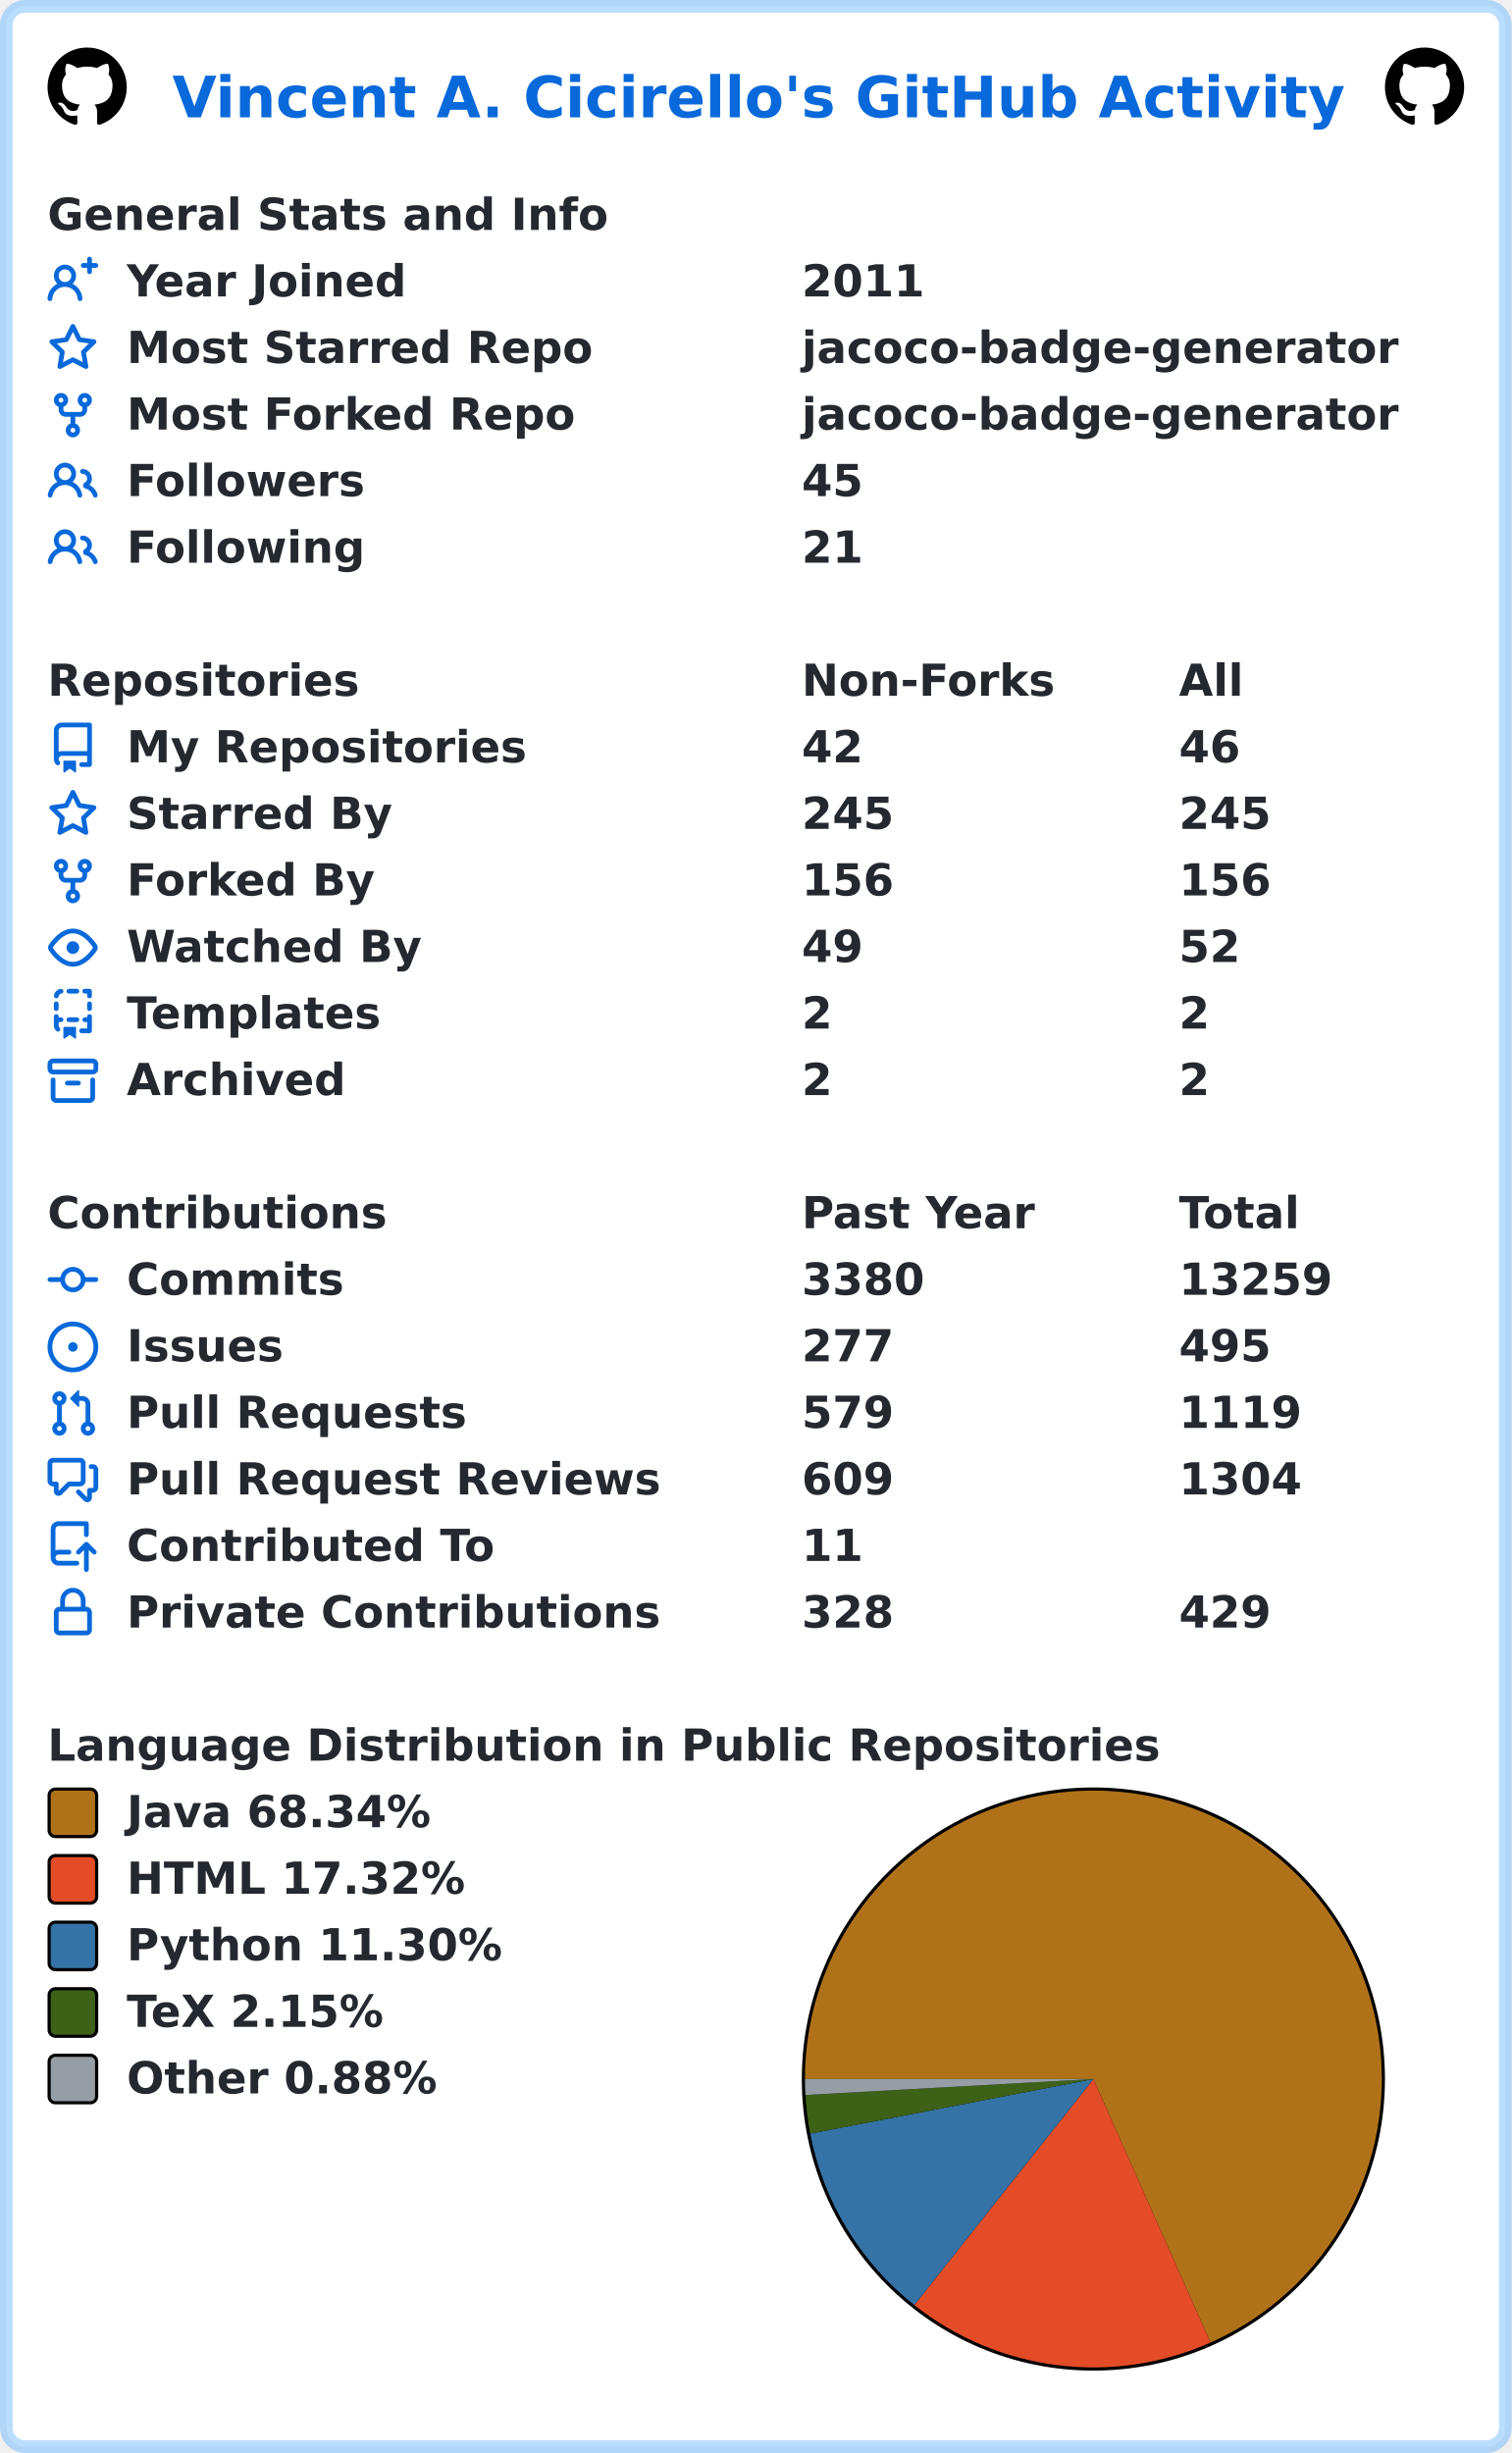
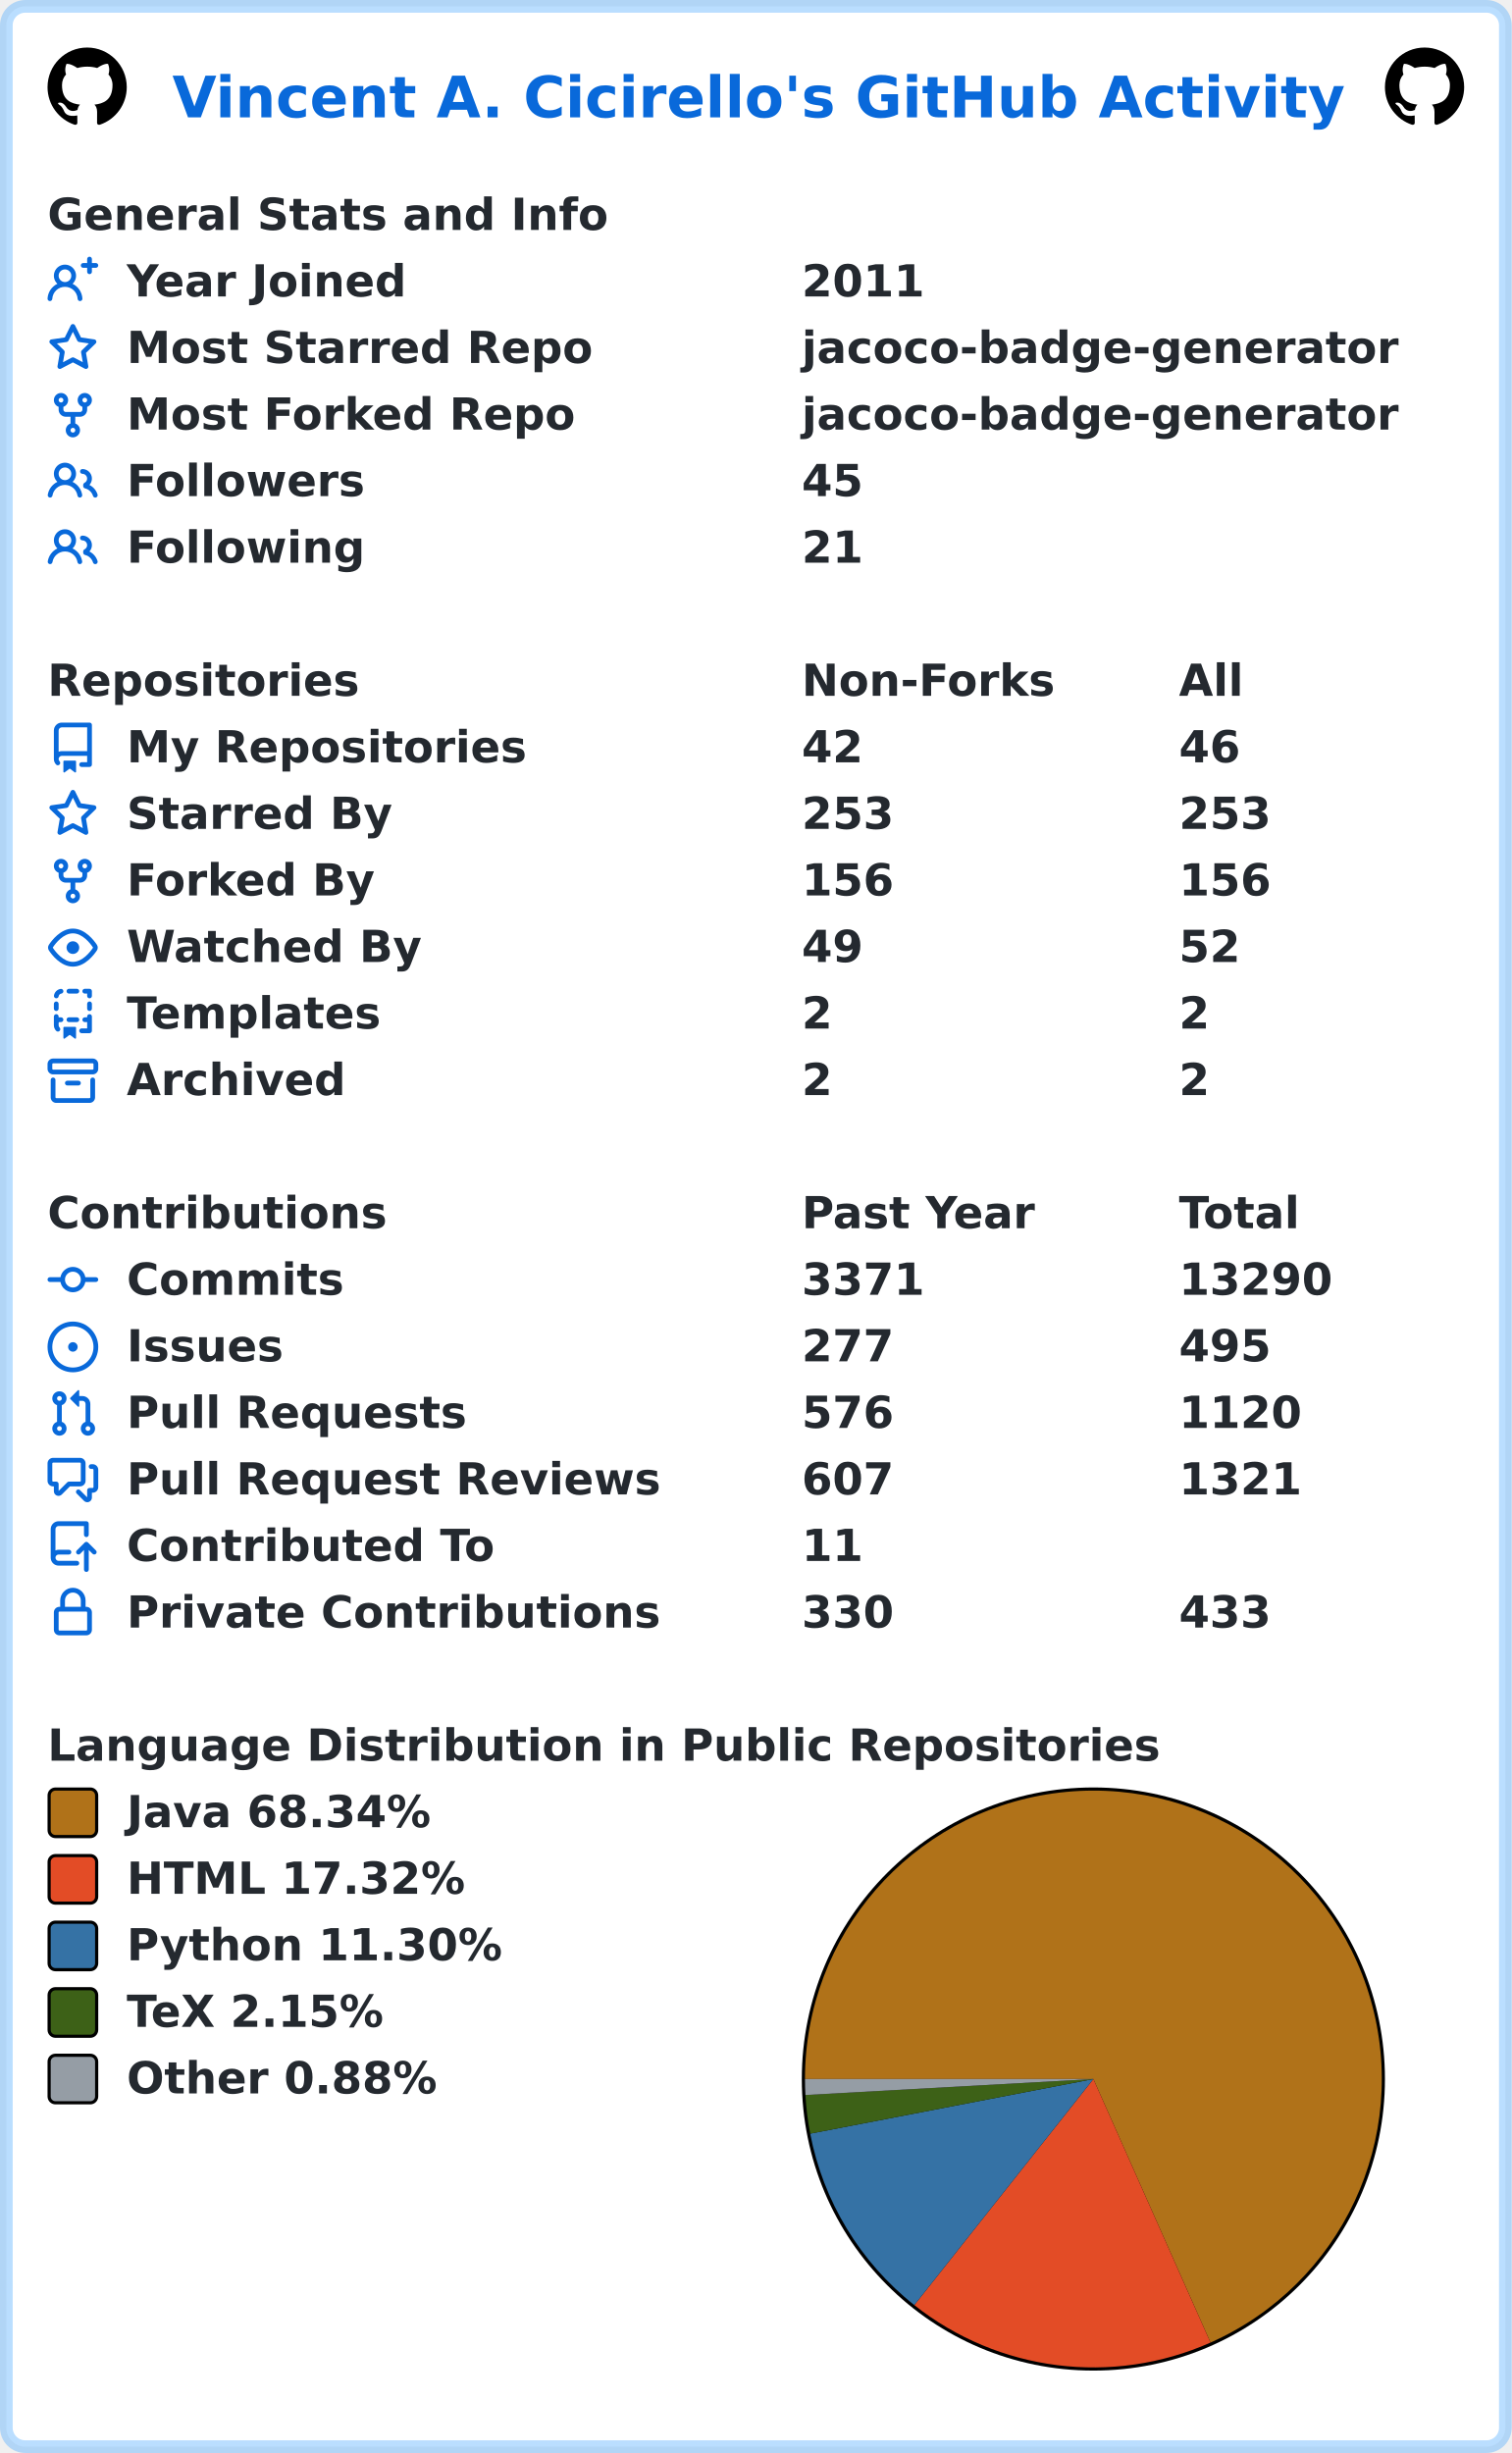
<svg xmlns="http://www.w3.org/2000/svg" width="477" height="774" viewBox="0 0 477 774" lang="en" xml:lang="en">
  <rect x="2" y="2" stroke-width="4" rx="6" width="473" height="770" stroke="rgba(84,174,255,0.4)" fill="#ffffff" />
  <g font-weight="600" font-size="110pt" font-family="Verdana,Geneva,DejaVu Sans,sans-serif" text-rendering="geometricPrecision">
    <text x="442" y="301" lengthAdjust="spacingAndGlyphs" textLength="2985" transform="scale(0.123)" fill="#0969da">Vincent A. Cicirello's GitHub Activity</text>
    <svg x="15" y="15" width="25" height="25" viewBox="0 0 16 16">
      <path fill="#000000" fill-rule="evenodd" d="M8 0C3.58 0 0 3.58 0 8c0 3.54 2.29 6.53 5.47 7.59.4.07.55-.17.55-.38 0-.19-.01-.82-.01-1.49-2.01.37-2.53-.49-2.69-.94-.09-.23-.48-.94-.82-1.13-.28-.15-.68-.52-.01-.53.63-.01 1.08.58 1.23.82.72 1.21 1.87.87 2.33.66.07-.52.28-.87.51-1.07-1.78-.2-3.64-.89-3.64-3.95 0-.87.31-1.59.82-2.15-.08-.2-.36-1.02.08-2.12 0 0 .67-.21 2.2.82.64-.18 1.32-.27 2-.27.68 0 1.36.09 2 .27 1.53-1.04 2.2-.82 2.2-.82.44 1.1.16 1.92.08 2.12.51.56.82 1.27.82 2.15 0 3.07-1.87 3.75-3.65 3.95.29.25.54.73.54 1.48 0 1.07-.01 1.93-.01 2.2 0 .21.15.46.55.38A8.013 8.013 0 0016 8c0-4.42-3.58-8-8-8z" />
    </svg>
    <svg x="437" y="15" width="25" height="25" viewBox="0 0 16 16">
      <path fill="#000000" fill-rule="evenodd" d="M8 0C3.58 0 0 3.58 0 8c0 3.54 2.29 6.53 5.47 7.59.4.07.55-.17.55-.38 0-.19-.01-.82-.01-1.49-2.01.37-2.53-.49-2.69-.94-.09-.23-.48-.94-.82-1.13-.28-.15-.68-.52-.01-.53.63-.01 1.08.58 1.23.82.72 1.21 1.87.87 2.33.66.07-.52.28-.87.51-1.07-1.78-.2-3.64-.89-3.64-3.95 0-.87.31-1.59.82-2.15-.08-.2-.36-1.02.08-2.12 0 0 .67-.21 2.2.82.64-.18 1.32-.27 2-.27.68 0 1.36.09 2 .27 1.53-1.04 2.2-.82 2.2-.82.44 1.1.16 1.92.08 2.12.51.56.82 1.27.82 2.15 0 3.07-1.87 3.75-3.65 3.95.29.25.54.73.54 1.48 0 1.07-.01 1.93-.01 2.2 0 .21.15.46.55.38A8.013 8.013 0 0016 8c0-4.42-3.58-8-8-8z" />
    </svg>
    <g transform="translate(0, 60)" fill="#24292f">
      <g transform="translate(15, 0)">
        <g transform="scale(0.095)">
          <text x="0" y="132" textLength="1851" lengthAdjust="spacingAndGlyphs">General Stats and Info</text>
        </g>
      </g>
      <g transform="translate(15, 21)">
        <path fill="#0969da" fill-rule="evenodd" d="M13.25 0a.75.75 0 01.75.75V2h1.25a.75.75 0 010 1.5H14v1.25a.75.75 0 01-1.5 0V3.5h-1.25a.75.75 0 010-1.5h1.25V.75a.75.75 0 01.75-.75zM5.5 4a2 2 0 100 4 2 2 0 000-4zm2.4 4.548a3.5 3.5 0 10-4.799 0 5.527 5.527 0 00-3.1 4.66.75.75 0 101.498.085A4.01 4.01 0 015.5 9.5a4.01 4.01 0 014.001 3.793.75.75 0 101.498-.086 5.527 5.527 0 00-3.1-4.659z" />
        <g transform="scale(0.095)">
          <text lengthAdjust="spacingAndGlyphs" textLength="932" x="263" y="132">Year Joined</text>
          <text lengthAdjust="spacingAndGlyphs" textLength="420" x="2505" y="132">2011</text>
        </g>
      </g>
      <g transform="translate(15, 42)">
        <path fill="#0969da" fill-rule="evenodd" d="M8 .25a.75.75 0 01.673.418l1.882 3.815 4.21.612a.75.75 0 01.416 1.279l-3.046 2.97.719 4.192a.75.75 0 01-1.088.791L8 12.347l-3.766 1.98a.75.75 0 01-1.088-.79l.72-4.194L.818 6.374a.75.75 0 01.416-1.28l4.21-.611L7.327.668A.75.75 0 018 .25zm0 2.445L6.615 5.5a.75.75 0 01-.564.41l-3.097.45 2.24 2.184a.75.75 0 01.216.664l-.528 3.084 2.769-1.456a.75.75 0 01.698 0l2.77 1.456-.53-3.084a.75.75 0 01.216-.664l2.24-2.183-3.096-.45a.75.75 0 01-.564-.41L8 2.694v.001z" />
        <g transform="scale(0.095)">
          <text lengthAdjust="spacingAndGlyphs" textLength="1532" x="263" y="132">Most Starred Repo</text>
          <text lengthAdjust="spacingAndGlyphs" textLength="1986" x="2505" y="132">jacoco-badge-generator</text>
        </g>
      </g>
      <g transform="translate(15, 63)">
        <path fill="#0969da" fill-rule="evenodd" d="M5 3.25a.75.75 0 11-1.5 0 .75.75 0 011.5 0zm0 2.122a2.25 2.25 0 10-1.5 0v.878A2.25 2.25 0 005.75 8.5h1.5v2.128a2.251 2.251 0 101.5 0V8.5h1.5a2.25 2.25 0 002.25-2.25v-.878a2.25 2.25 0 10-1.5 0v.878a.75.75 0 01-.75.75h-4.5A.75.75 0 015 6.25v-.878zm3.75 7.378a.75.75 0 11-1.5 0 .75.75 0 011.5 0zm3-8.75a.75.75 0 100-1.5.75.75 0 000 1.5z" />
        <g transform="scale(0.095)">
          <text lengthAdjust="spacingAndGlyphs" textLength="1485" x="263" y="132">Most Forked Repo</text>
          <text lengthAdjust="spacingAndGlyphs" textLength="1986" x="2505" y="132">jacoco-badge-generator</text>
        </g>
      </g>
      <g transform="translate(15, 84)">
        <path fill="#0969da" fill-rule="evenodd" d="M5.5 3.5a2 2 0 100 4 2 2 0 000-4zM2 5.5a3.5 3.5 0 115.898 2.549 5.507 5.507 0 013.034 4.084.75.75 0 11-1.482.235 4.001 4.001 0 00-7.9 0 .75.75 0 01-1.482-.236A5.507 5.507 0 013.102 8.05 3.49 3.49 0 012 5.5zM11 4a.75.75 0 100 1.5 1.5 1.5 0 01.666 2.844.75.75 0 00-.416.672v.352a.75.75 0 00.574.73c1.2.289 2.162 1.2 2.522 2.372a.75.75 0 101.434-.44 5.01 5.01 0 00-2.56-3.012A3 3 0 0011 4z" />
        <g transform="scale(0.095)">
          <text lengthAdjust="spacingAndGlyphs" textLength="778" x="263" y="132">Followers</text>
          <text lengthAdjust="spacingAndGlyphs" textLength="210" x="2505" y="132">45</text>
        </g>
      </g>
      <g transform="translate(15, 105)">
        <path fill="#0969da" fill-rule="evenodd" d="M5.5 3.5a2 2 0 100 4 2 2 0 000-4zM2 5.5a3.5 3.5 0 115.898 2.549 5.507 5.507 0 013.034 4.084.75.75 0 11-1.482.235 4.001 4.001 0 00-7.9 0 .75.75 0 01-1.482-.236A5.507 5.507 0 013.102 8.05 3.49 3.49 0 012 5.5zM11 4a.75.75 0 100 1.5 1.5 1.5 0 01.666 2.844.75.75 0 00-.416.672v.352a.75.75 0 00.574.73c1.2.289 2.162 1.2 2.522 2.372a.75.75 0 101.434-.44 5.01 5.01 0 00-2.56-3.012A3 3 0 0011 4z" />
        <g transform="scale(0.095)">
          <text lengthAdjust="spacingAndGlyphs" textLength="780" x="263" y="132">Following</text>
          <text lengthAdjust="spacingAndGlyphs" textLength="210" x="2505" y="132">21</text>
        </g>
      </g>
    </g>
    <g transform="translate(0, 207)" fill="#24292f">
      <g transform="translate(15, 0)">
        <g transform="scale(0.095)">
          <text x="0" y="132" textLength="1020" lengthAdjust="spacingAndGlyphs">Repositories</text>
          <text x="2505" y="132" textLength="832" lengthAdjust="spacingAndGlyphs">Non-Forks</text>
          <text x="3758" y="132" textLength="206" lengthAdjust="spacingAndGlyphs">All</text>
        </g>
      </g>
      <g transform="translate(15, 21)">
        <path fill="#0969da" fill-rule="evenodd" d="M2 2.5A2.5 2.5 0 014.5 0h8.75a.75.75 0 01.75.75v12.5a.75.75 0 01-.75.75h-2.5a.75.75 0 110-1.5h1.75v-2h-8a1 1 0 00-.714 1.7.75.75 0 01-1.072 1.05A2.495 2.495 0 012 11.5v-9zm10.5-1V9h-8c-.356 0-.694.074-1 .208V2.5a1 1 0 011-1h8zM5 12.25v3.25a.25.25 0 00.4.2l1.45-1.087a.25.25 0 01.3 0L8.6 15.7a.25.25 0 00.4-.2v-3.25a.25.25 0 00-.25-.25h-3.5a.25.25 0 00-.25.25z" />
        <g transform="scale(0.095)">
          <text lengthAdjust="spacingAndGlyphs" textLength="1312" x="263" y="132">My Repositories</text>
          <text lengthAdjust="spacingAndGlyphs" textLength="210" x="2505" y="132">42</text>
          <text lengthAdjust="spacingAndGlyphs" textLength="210" x="3758" y="132">46</text>
        </g>
      </g>
      <g transform="translate(15, 42)">
        <path fill="#0969da" fill-rule="evenodd" d="M8 .25a.75.75 0 01.673.418l1.882 3.815 4.21.612a.75.75 0 01.416 1.279l-3.046 2.97.719 4.192a.75.75 0 01-1.088.791L8 12.347l-3.766 1.98a.75.75 0 01-1.088-.79l.72-4.194L.818 6.374a.75.75 0 01.416-1.28l4.21-.611L7.327.668A.75.75 0 018 .25zm0 2.445L6.615 5.5a.75.75 0 01-.564.41l-3.097.45 2.24 2.184a.75.75 0 01.216.664l-.528 3.084 2.769-1.456a.75.75 0 01.698 0l2.77 1.456-.53-3.084a.75.75 0 01.216-.664l2.24-2.183-3.096-.45a.75.75 0 01-.564-.41L8 2.694v.001z" />
        <g transform="scale(0.095)">
          <text lengthAdjust="spacingAndGlyphs" textLength="874" x="263" y="132">Starred By</text>
-           <text lengthAdjust="spacingAndGlyphs" textLength="315" x="2505" y="132">245</text>
-           <text lengthAdjust="spacingAndGlyphs" textLength="315" x="3758" y="132">245</text>
+           <text lengthAdjust="spacingAndGlyphs" textLength="315" x="2505" y="132">253</text>
+           <text lengthAdjust="spacingAndGlyphs" textLength="315" x="3758" y="132">253</text>
        </g>
      </g>
      <g transform="translate(15, 63)">
        <path fill="#0969da" fill-rule="evenodd" d="M5 3.25a.75.75 0 11-1.5 0 .75.75 0 011.5 0zm0 2.122a2.25 2.25 0 10-1.5 0v.878A2.25 2.25 0 005.75 8.5h1.5v2.128a2.251 2.251 0 101.5 0V8.5h1.5a2.25 2.25 0 002.25-2.25v-.878a2.25 2.25 0 10-1.5 0v.878a.75.75 0 01-.75.75h-4.5A.75.75 0 015 6.25v-.878zm3.75 7.378a.75.75 0 11-1.5 0 .75.75 0 011.5 0zm3-8.75a.75.75 0 100-1.5.75.75 0 000 1.5z" />
        <g transform="scale(0.095)">
          <text lengthAdjust="spacingAndGlyphs" textLength="828" x="263" y="132">Forked By</text>
          <text lengthAdjust="spacingAndGlyphs" textLength="315" x="2505" y="132">156</text>
          <text lengthAdjust="spacingAndGlyphs" textLength="315" x="3758" y="132">156</text>
        </g>
      </g>
      <g transform="translate(15, 84)">
        <path fill="#0969da" fill-rule="evenodd" d="M1.679 7.932c.412-.621 1.242-1.75 2.366-2.717C5.175 4.242 6.527 3.5 8 3.5c1.473 0 2.824.742 3.955 1.715 1.124.967 1.954 2.096 2.366 2.717a.119.119 0 010 .136c-.412.621-1.242 1.75-2.366 2.717C10.825 11.758 9.473 12.5 8 12.5c-1.473 0-2.824-.742-3.955-1.715C2.92 9.818 2.09 8.69 1.679 8.068a.119.119 0 010-.136zM8 2c-1.981 0-3.67.992-4.933 2.078C1.797 5.169.88 6.423.43 7.1a1.619 1.619 0 000 1.798c.45.678 1.367 1.932 2.637 3.024C4.329 13.008 6.019 14 8 14c1.981 0 3.67-.992 4.933-2.078 1.27-1.091 2.187-2.345 2.637-3.023a1.619 1.619 0 000-1.798c-.45-.678-1.367-1.932-2.637-3.023C11.671 2.992 9.981 2 8 2zm0 8a2 2 0 100-4 2 2 0 000 4z" />
        <g transform="scale(0.095)">
          <text lengthAdjust="spacingAndGlyphs" textLength="993" x="263" y="132">Watched By</text>
          <text lengthAdjust="spacingAndGlyphs" textLength="210" x="2505" y="132">49</text>
          <text lengthAdjust="spacingAndGlyphs" textLength="210" x="3758" y="132">52</text>
        </g>
      </g>
      <g transform="translate(15, 105)">
        <path fill="#0969da" fill-rule="evenodd" d="M6 .75A.75.75 0 016.75 0h2.5a.75.75 0 010 1.5h-2.5A.75.75 0 016 .75zm5 0a.75.75 0 01.75-.75h1.5a.75.75 0 01.75.75v1.5a.75.75 0 01-1.5 0V1.5h-.75A.75.75 0 0111 .75zM4.992.662a.75.75 0 01-.636.848c-.436.063-.783.41-.846.846a.75.75 0 01-1.485-.212A2.501 2.501 0 014.144.025a.75.75 0 01.848.637zM2.75 4a.75.75 0 01.75.75v1.5a.75.75 0 01-1.5 0v-1.5A.75.75 0 012.75 4zm10.5 0a.75.75 0 01.75.75v1.5a.75.75 0 01-1.5 0v-1.5a.75.75 0 01.75-.75zM2.75 8a.75.75 0 01.75.75v.268A1.72 1.72 0 013.75 9h.5a.75.75 0 010 1.5h-.5a.25.25 0 00-.25.25v.75c0 .28.114.532.3.714a.75.75 0 01-1.05 1.072A2.495 2.495 0 012 11.5V8.75A.75.75 0 012.75 8zm10.5 0a.75.75 0 01.75.75v4.5a.75.75 0 01-.75.75h-2.5a.75.75 0 010-1.5h1.75v-2h-.75a.75.75 0 010-1.5h.75v-.25a.75.75 0 01.75-.75zM6 9.75A.75.75 0 016.75 9h2.5a.75.75 0 010 1.5h-2.5A.75.75 0 016 9.75zm-1 2.5v3.25a.25.25 0 00.4.2l1.45-1.087a.25.25 0 01.3 0L8.6 15.7a.25.25 0 00.4-.2v-3.25a.25.25 0 00-.25-.25h-3.5a.25.25 0 00-.25.25z" />
        <g transform="scale(0.095)">
          <text lengthAdjust="spacingAndGlyphs" textLength="868" x="263" y="132">Templates</text>
          <text lengthAdjust="spacingAndGlyphs" textLength="105" x="2505" y="132">2</text>
          <text lengthAdjust="spacingAndGlyphs" textLength="105" x="3758" y="132">2</text>
        </g>
      </g>
      <g transform="translate(15, 126)">
        <path fill="#0969da" fill-rule="evenodd" d="M1.75 2.5a.25.25 0 00-.25.25v1.5c0 .138.112.25.25.25h12.5a.25.25 0 00.25-.25v-1.5a.25.25 0 00-.25-.25H1.75zM0 2.75C0 1.784.784 1 1.75 1h12.5c.966 0 1.75.784 1.75 1.75v1.5A1.75 1.75 0 0114.25 6H1.75A1.75 1.75 0 010 4.25v-1.5zM1.75 7a.75.75 0 01.75.75v5.5c0 .138.112.25.25.25h10.5a.25.25 0 00.25-.25v-5.5a.75.75 0 111.5 0v5.5A1.75 1.75 0 0113.25 15H2.75A1.75 1.75 0 011 13.25v-5.5A.75.75 0 011.75 7zm4.5 1a.75.75 0 000 1.5h3.5a.75.75 0 100-1.5h-3.5z" />
        <g transform="scale(0.095)">
          <text lengthAdjust="spacingAndGlyphs" textLength="726" x="263" y="132">Archived</text>
          <text lengthAdjust="spacingAndGlyphs" textLength="105" x="2505" y="132">2</text>
          <text lengthAdjust="spacingAndGlyphs" textLength="105" x="3758" y="132">2</text>
        </g>
      </g>
    </g>
    <g transform="translate(0, 375)" fill="#24292f">
      <g transform="translate(15, 0)">
        <g transform="scale(0.095)">
          <text x="0" y="132" textLength="1112" lengthAdjust="spacingAndGlyphs">Contributions</text>
          <text x="2505" y="132" textLength="774" lengthAdjust="spacingAndGlyphs">Past Year</text>
          <text x="3758" y="132" textLength="414" lengthAdjust="spacingAndGlyphs">Total</text>
        </g>
      </g>
      <g transform="translate(15, 21)">
        <path fill="#0969da" fill-rule="evenodd" d="M10.5 7.75a2.5 2.5 0 11-5 0 2.5 2.5 0 015 0zm1.43.75a4.002 4.002 0 01-7.86 0H.75a.75.75 0 110-1.5h3.32a4.001 4.001 0 017.86 0h3.32a.75.75 0 110 1.5h-3.32z" />
        <g transform="scale(0.095)">
          <text lengthAdjust="spacingAndGlyphs" textLength="734" x="263" y="132">Commits</text>
-           <text lengthAdjust="spacingAndGlyphs" textLength="420" x="2505" y="132">3380</text>
-           <text lengthAdjust="spacingAndGlyphs" textLength="525" x="3758" y="132">13259</text>
+           <text lengthAdjust="spacingAndGlyphs" textLength="420" x="2505" y="132">3371</text>
+           <text lengthAdjust="spacingAndGlyphs" textLength="525" x="3758" y="132">13290</text>
        </g>
      </g>
      <g transform="translate(15, 42)">
        <path fill="#0969da" d="M8 9.5a1.5 1.5 0 100-3 1.5 1.5 0 000 3z" />
        <path fill="#0969da" fill-rule="evenodd" d="M8 0a8 8 0 100 16A8 8 0 008 0zM1.5 8a6.5 6.5 0 1113 0 6.5 6.5 0 01-13 0z" />
        <g transform="scale(0.095)">
          <text lengthAdjust="spacingAndGlyphs" textLength="512" x="263" y="132">Issues</text>
          <text lengthAdjust="spacingAndGlyphs" textLength="315" x="2505" y="132">277</text>
          <text lengthAdjust="spacingAndGlyphs" textLength="315" x="3758" y="132">495</text>
        </g>
      </g>
      <g transform="translate(15, 63)">
        <path fill="#0969da" fill-rule="evenodd" d="M7.177 3.073L9.573.677A.25.25 0 0110 .854v4.792a.25.25 0 01-.427.177L7.177 3.427a.25.25 0 010-.354zM3.75 2.5a.75.75 0 100 1.5.75.75 0 000-1.5zm-2.25.75a2.25 2.25 0 113 2.122v5.256a2.251 2.251 0 11-1.5 0V5.372A2.25 2.25 0 011.5 3.25zM11 2.5h-1V4h1a1 1 0 011 1v5.628a2.251 2.251 0 101.5 0V5A2.5 2.5 0 0011 2.5zm1 10.25a.75.75 0 111.5 0 .75.75 0 01-1.5 0zM3.75 12a.75.75 0 100 1.5.75.75 0 000-1.5z" />
        <g transform="scale(0.095)">
          <text lengthAdjust="spacingAndGlyphs" textLength="1113" x="263" y="132">Pull Requests</text>
-           <text lengthAdjust="spacingAndGlyphs" textLength="315" x="2505" y="132">579</text>
-           <text lengthAdjust="spacingAndGlyphs" textLength="420" x="3758" y="132">1119</text>
+           <text lengthAdjust="spacingAndGlyphs" textLength="315" x="2505" y="132">576</text>
+           <text lengthAdjust="spacingAndGlyphs" textLength="420" x="3758" y="132">1120</text>
        </g>
      </g>
      <g transform="translate(15, 84)">
        <path fill="#0969da" fill-rule="evenodd" d="M1.5 2.75a.25.25 0 01.25-.25h8.5a.25.25 0 01.25.25v5.5a.25.25 0 01-.25.25h-3.5a.75.75 0 00-.53.22L3.5 11.44V9.25a.75.75 0 00-.75-.75h-1a.25.25 0 01-.25-.25v-5.5zM1.75 1A1.75 1.75 0 000 2.75v5.5C0 9.216.784 10 1.75 10H2v1.543a1.457 1.457 0 002.487 1.03L7.061 10h3.189A1.75 1.75 0 0012 8.25v-5.5A1.75 1.75 0 0010.25 1h-8.5zM14.5 4.75a.25.25 0 00-.25-.25h-.5a.75.75 0 110-1.5h.5c.966 0 1.75.784 1.75 1.75v5.5A1.75 1.75 0 0114.25 12H14v1.543a1.457 1.457 0 01-2.487 1.03L9.22 12.28a.75.75 0 111.06-1.06l2.22 2.22v-2.19a.75.75 0 01.75-.75h1a.25.25 0 00.25-.25v-5.5z" />
        <g transform="scale(0.095)">
          <text lengthAdjust="spacingAndGlyphs" textLength="1762" x="263" y="132">Pull Request Reviews</text>
-           <text lengthAdjust="spacingAndGlyphs" textLength="315" x="2505" y="132">609</text>
-           <text lengthAdjust="spacingAndGlyphs" textLength="420" x="3758" y="132">1304</text>
+           <text lengthAdjust="spacingAndGlyphs" textLength="315" x="2505" y="132">607</text>
+           <text lengthAdjust="spacingAndGlyphs" textLength="420" x="3758" y="132">1321</text>
        </g>
      </g>
      <g transform="translate(15, 105)">
        <path fill="#0969da" fill-rule="evenodd" d="M1 2.5A2.5 2.5 0 013.5 0h8.75a.75.75 0 01.75.75v3.5a.75.75 0 01-1.5 0V1.5h-8a1 1 0 00-1 1v6.708A2.492 2.492 0 013.5 9h3.25a.75.75 0 010 1.5H3.5a1 1 0 100 2h5.75a.75.75 0 010 1.5H3.5A2.5 2.5 0 011 11.5v-9zm13.23 7.79a.75.75 0 001.06-1.06l-2.505-2.505a.75.75 0 00-1.06 0L9.22 9.229a.75.75 0 001.06 1.061l1.225-1.224v6.184a.75.75 0 001.5 0V9.066l1.224 1.224z" />
        <g transform="scale(0.095)">
          <text lengthAdjust="spacingAndGlyphs" textLength="1234" x="263" y="132">Contributed To</text>
          <text lengthAdjust="spacingAndGlyphs" textLength="210" x="2505" y="132">11</text>
        </g>
      </g>
      <g transform="translate(15, 126)">
        <path fill="#0969da" fill-rule="evenodd" d="M4 4v2h-.25A1.75 1.75 0 002 7.75v5.5c0 .966.784 1.75 1.75 1.75h8.5A1.75 1.75 0 0014 13.25v-5.5A1.75 1.75 0 0012.25 6H12V4a4 4 0 10-8 0zm6.5 2V4a2.5 2.5 0 00-5 0v2h5zM12 7.5h.25a.25.25 0 01.25.25v5.5a.25.25 0 01-.25.25h-8.5a.25.25 0 01-.25-.25v-5.5a.25.25 0 01.25-.25H12z" />
        <g transform="scale(0.095)">
          <text lengthAdjust="spacingAndGlyphs" textLength="1742" x="263" y="132">Private Contributions</text>
-           <text lengthAdjust="spacingAndGlyphs" textLength="315" x="2505" y="132">328</text>
-           <text lengthAdjust="spacingAndGlyphs" textLength="315" x="3758" y="132">429</text>
+           <text lengthAdjust="spacingAndGlyphs" textLength="315" x="2505" y="132">330</text>
+           <text lengthAdjust="spacingAndGlyphs" textLength="315" x="3758" y="132">433</text>
        </g>
      </g>
    </g>
    <g transform="translate(0, 543)" fill="#24292f">
      <g transform="translate(15, 0)">
        <g transform="scale(0.095)">
          <text x="0" y="132" textLength="3652" lengthAdjust="spacingAndGlyphs">Language Distribution in Public Repositories</text>
        </g>
      </g>
      <g transform="translate(253, 21)">
        <circle cx="92" cy="92" r="92" fill="#000000" />
      </g>
      <g transform="translate(254, 22)">
-         <path fill-rule="evenodd" fill="#b07219" d="M 0.0,91 A 91 91 0 1 1 127.964 174.154 L 91,91 Z" />
-         <path fill-rule="evenodd" fill="#e34c26" d="M 127.964,174.154 A 91 91 0 0 1 34.497 162.333 L 91,91 Z" />
-         <path fill-rule="evenodd" fill="#3572A5" d="M 34.497,162.333 A 91 91 0 0 1 1.647 108.237 L 91,91 Z" />
+         <path fill-rule="evenodd" fill="#b07219" d="M 0.0,91 A 91 91 0 1 1 127.962 174.155 L 91,91 Z" />
+         <path fill-rule="evenodd" fill="#e34c26" d="M 127.962,174.155 A 91 91 0 0 1 34.496 162.332 L 91,91 Z" />
+         <path fill-rule="evenodd" fill="#3572A5" d="M 34.496,162.332 A 91 91 0 0 1 1.647 108.237 L 91,91 Z" />
        <path fill-rule="evenodd" fill="#3D6117" d="M 1.647,108.237 A 91 91 0 0 1 0.14 96.044 L 91,91 Z" />
        <path fill-rule="evenodd" fill="#959da5" d="M 0.14,96.044 A 91 91 0 0 1 0.0 91 L 91,91 Z" />
      </g>
      <g transform="translate(15, 21)">
        <rect x="0.5" y="0.5" rx="2" width="15" height="15" fill="#b07219" stroke-width="1" stroke="#000000" />
        <text transform="scale(0.095)" x="263" y="132" textLength="1038" lengthAdjust="spacingAndGlyphs">Java 68.34%</text>
      </g>
      <g transform="translate(15, 42)">
        <rect x="0.5" y="0.5" rx="2" width="15" height="15" fill="#e34c26" stroke-width="1" stroke="#000000" />
        <text transform="scale(0.095)" x="263" y="132" textLength="1142" lengthAdjust="spacingAndGlyphs">HTML 17.32%</text>
      </g>
      <g transform="translate(15, 63)">
        <rect x="0.5" y="0.5" rx="2" width="15" height="15" fill="#3572A5" stroke-width="1" stroke="#000000" />
        <text transform="scale(0.095)" x="263" y="132" textLength="1254" lengthAdjust="spacingAndGlyphs">Python 11.30%</text>
      </g>
      <g transform="translate(15, 84)">
        <rect x="0.5" y="0.5" rx="2" width="15" height="15" fill="#3D6117" stroke-width="1" stroke="#000000" />
        <text transform="scale(0.095)" x="263" y="132" textLength="894" lengthAdjust="spacingAndGlyphs">TeX 2.15%</text>
      </g>
      <g transform="translate(15, 105)">
        <rect x="0.5" y="0.5" rx="2" width="15" height="15" fill="#959da5" stroke-width="1" stroke="#000000" />
        <text transform="scale(0.095)" x="263" y="132" textLength="1047" lengthAdjust="spacingAndGlyphs">Other 0.88%</text>
      </g>
    </g>
  </g>
</svg>
